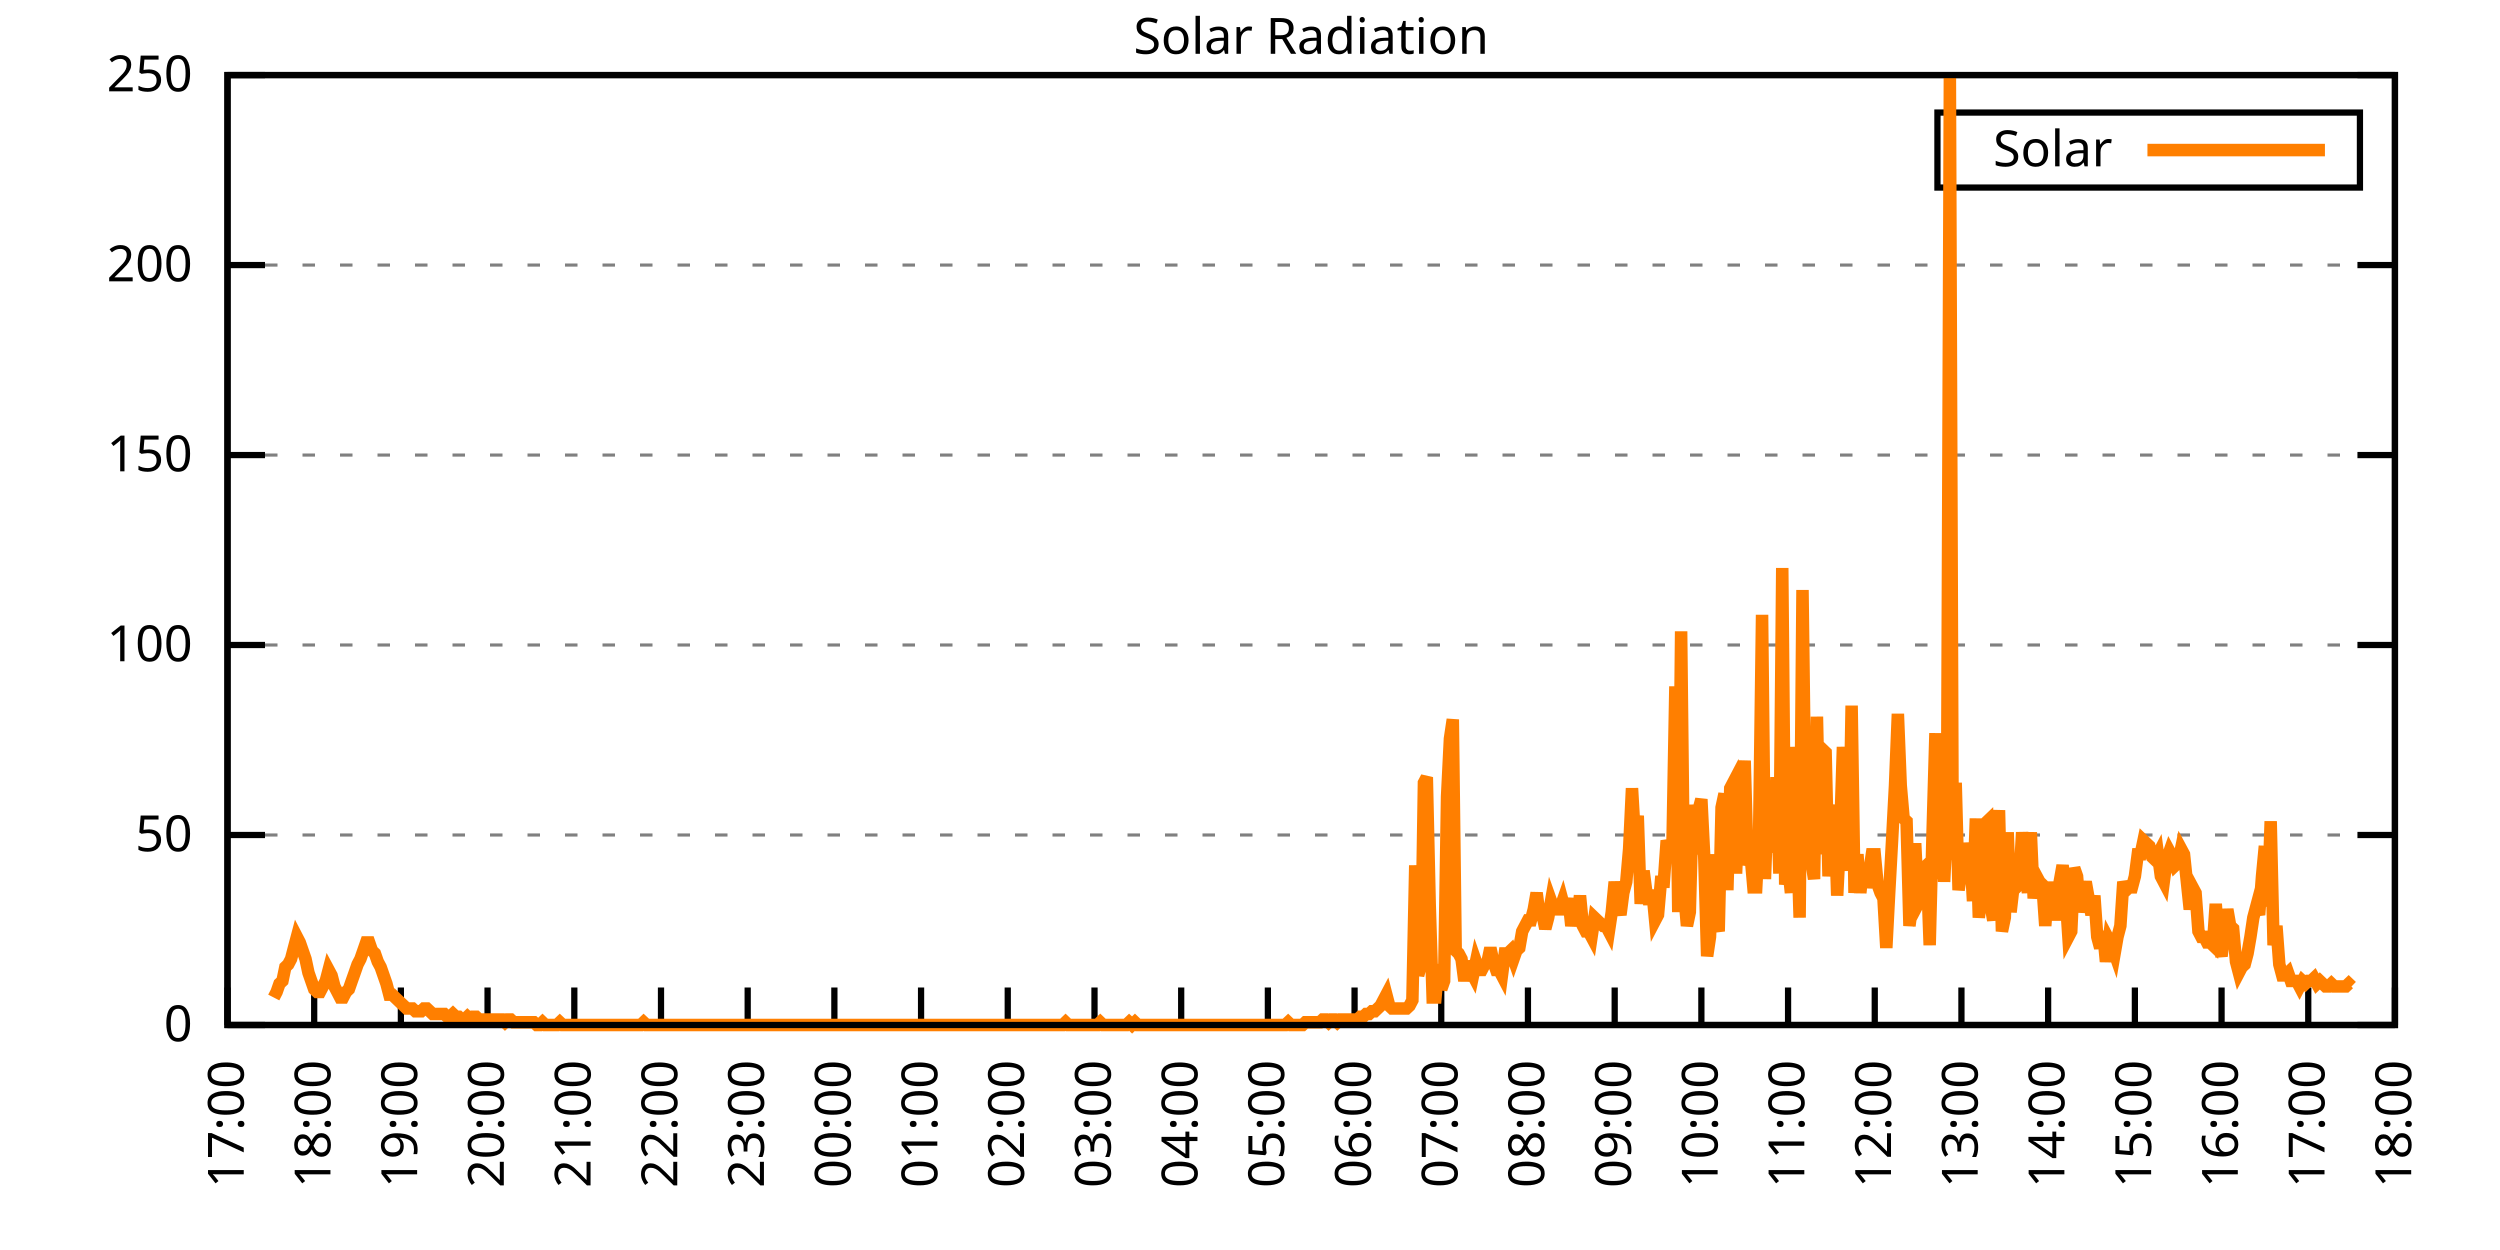
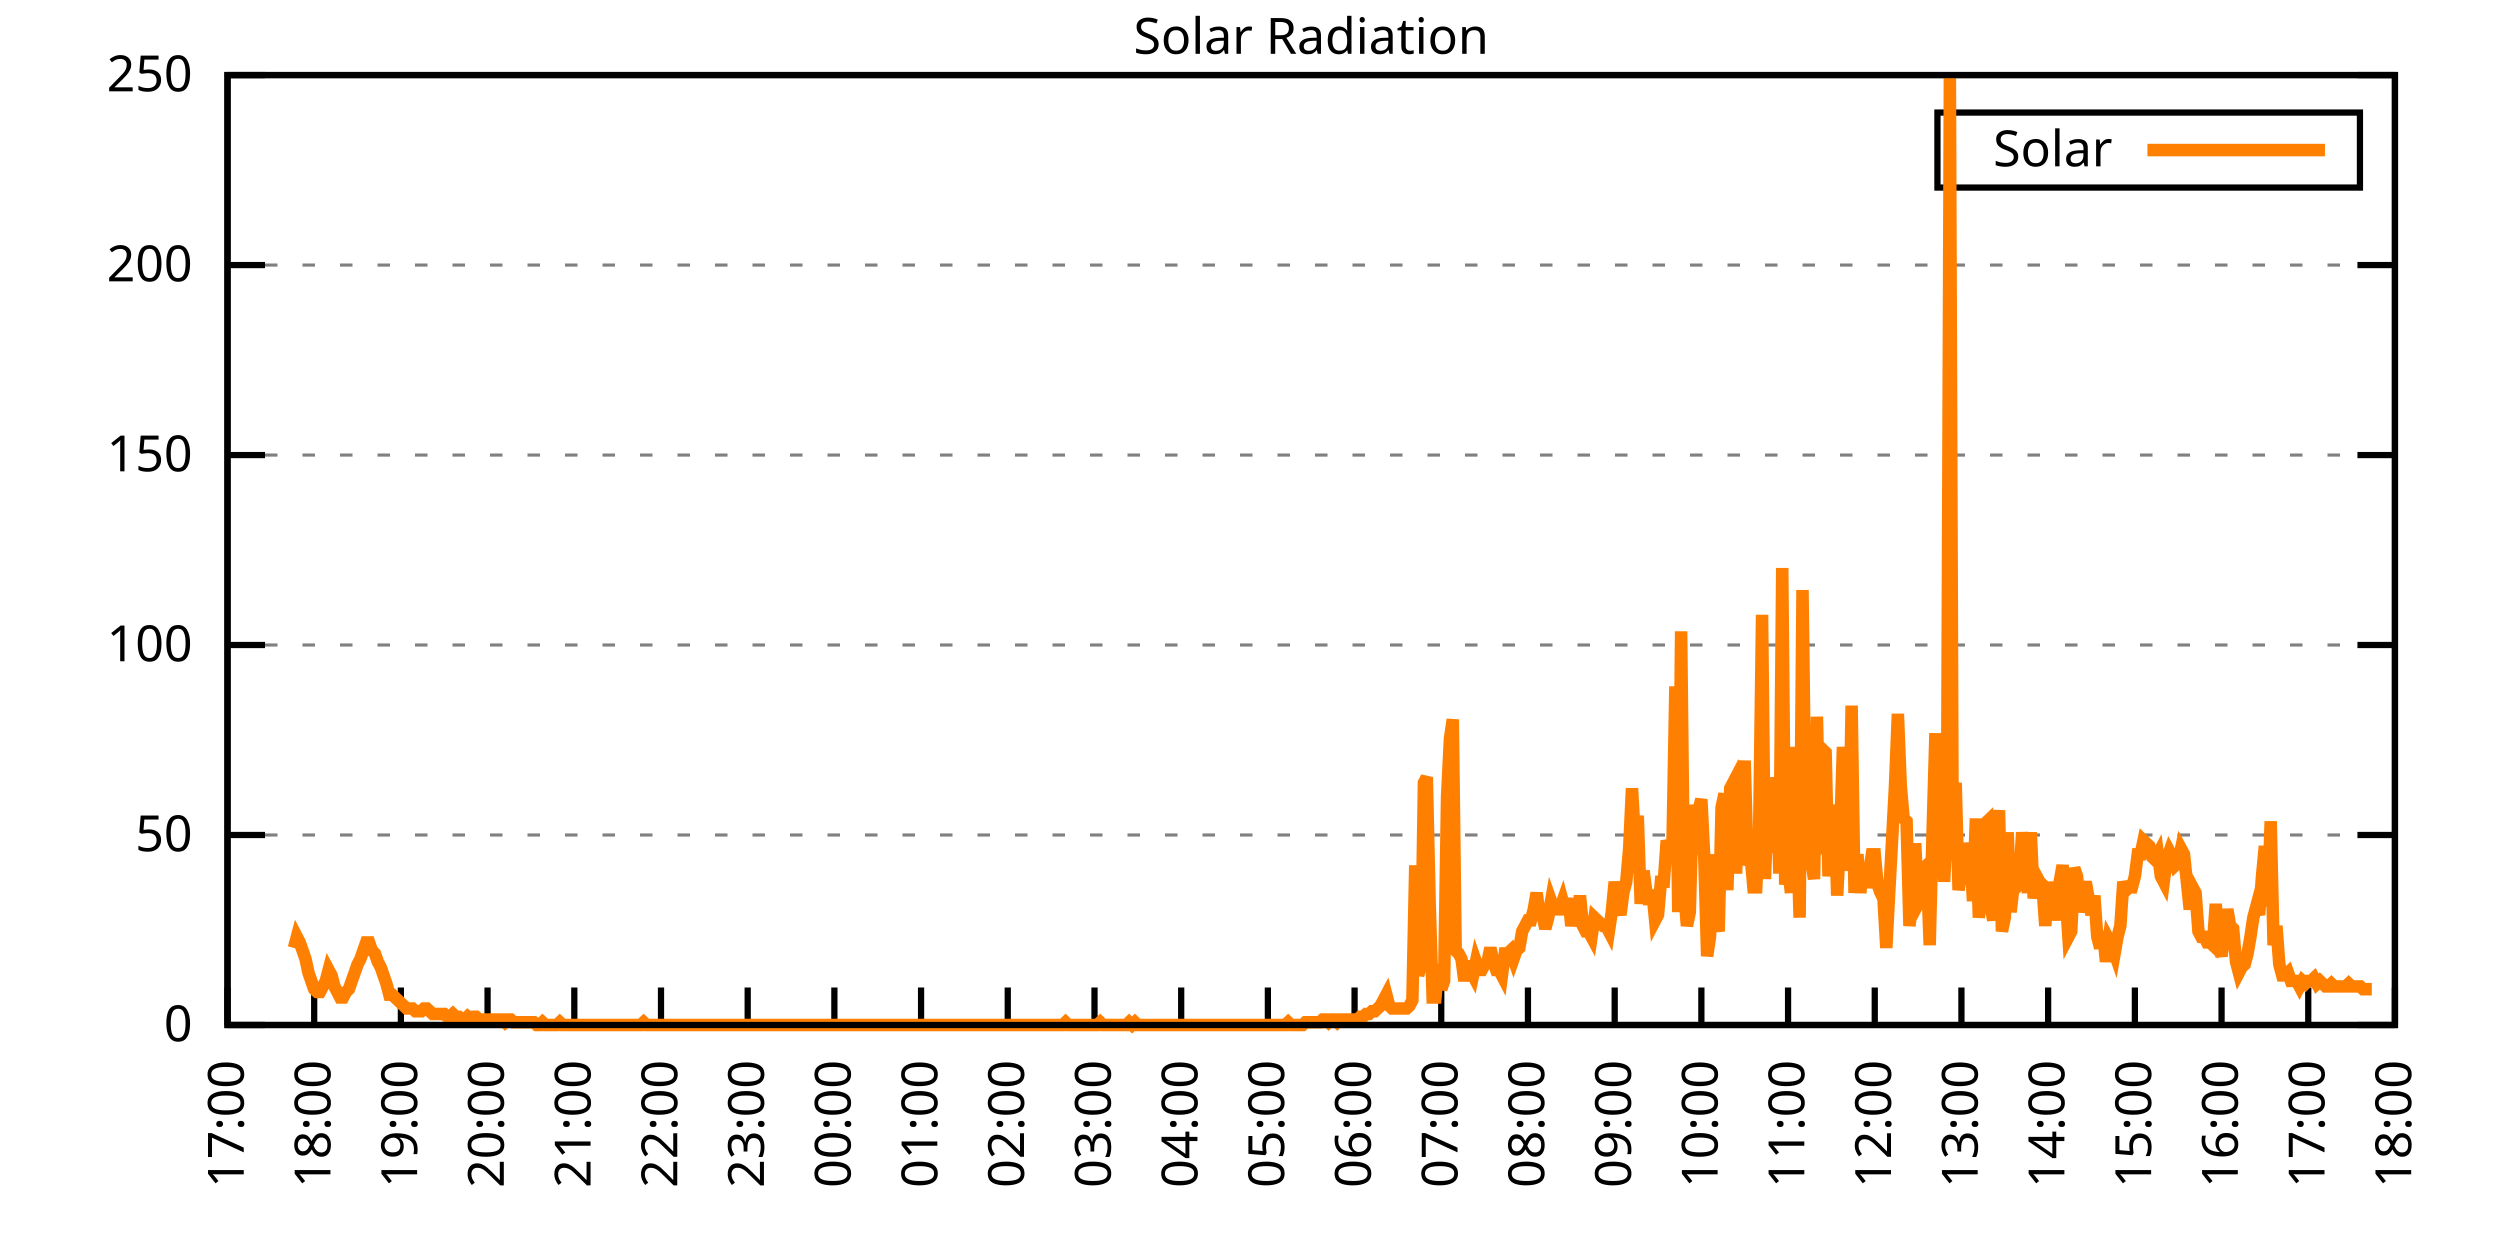
<svg xmlns="http://www.w3.org/2000/svg" xmlns:xlink="http://www.w3.org/1999/xlink" width="400" height="200" viewBox="0 0 400 200">
  <g id="gnuplot_canvas">
    <rect x="0" y="0" width="400" height="200" fill="none" />
    <defs>
      <circle id="gpDot" r="0.5" stroke-width="0.5" stroke="currentColor" />
      <path id="gpPt0" stroke-width="0.333" stroke="currentColor" d="M-1,0 h2 M0,-1 v2" />
      <path id="gpPt1" stroke-width="0.333" stroke="currentColor" d="M-1,-1 L1,1 M1,-1 L-1,1" />
      <path id="gpPt2" stroke-width="0.333" stroke="currentColor" d="M-1,0 L1,0 M0,-1 L0,1 M-1,-1 L1,1 M-1,1 L1,-1" />
      <rect id="gpPt3" stroke-width="0.333" stroke="currentColor" x="-1" y="-1" width="2" height="2" />
      <rect id="gpPt4" stroke-width="0.333" stroke="currentColor" fill="currentColor" x="-1" y="-1" width="2" height="2" />
      <circle id="gpPt5" stroke-width="0.333" stroke="currentColor" cx="0" cy="0" r="1" />
      <use xlink:href="#gpPt5" id="gpPt6" fill="currentColor" stroke="none" />
      <path id="gpPt7" stroke-width="0.333" stroke="currentColor" d="M0,-1.33 L-1.33,0.67 L1.33,0.67 z" />
      <use xlink:href="#gpPt7" id="gpPt8" fill="currentColor" stroke="none" />
      <use xlink:href="#gpPt7" id="gpPt9" stroke="currentColor" transform="rotate(180)" />
      <use xlink:href="#gpPt9" id="gpPt10" fill="currentColor" stroke="none" />
      <use xlink:href="#gpPt3" id="gpPt11" stroke="currentColor" transform="rotate(45)" />
      <use xlink:href="#gpPt11" id="gpPt12" fill="currentColor" stroke="none" />
      <path id="gpPt13" stroke-width="0.333" stroke="currentColor" d="M0,1.330 L1.265,0.411 L0.782,-1.067 L-0.782,-1.076 L-1.265,0.411 z" />
      <use xlink:href="#gpPt13" id="gpPt14" fill="currentColor" stroke="none" />
      <filter id="textbox" filterUnits="objectBoundingBox" x="0" y="0" height="1" width="1">
        <feFlood flood-color="white" flood-opacity="1" result="bgnd" />
        <feComposite in="SourceGraphic" in2="bgnd" operator="atop" />
      </filter>
      <filter id="greybox" filterUnits="objectBoundingBox" x="0" y="0" height="1" width="1">
        <feFlood flood-color="lightgrey" flood-opacity="1" result="grey" />
        <feComposite in="SourceGraphic" in2="grey" operator="atop" />
      </filter>
    </defs>
    <g fill="none" color="white" stroke="currentColor" stroke-width="1.00" stroke-linecap="butt" stroke-linejoin="miter">
</g>
    <g fill="none" color="black" stroke="currentColor" stroke-width="1.00" stroke-linecap="butt" stroke-linejoin="miter">
      <g stroke="none" shape-rendering="crispEdges">
        <polygon fill="rgb(255, 255, 255)" points="36.40,164.00 383.18,164.00 383.18,12.02 36.40,12.02 " />
      </g>
    </g>
    <g fill="none" color="black" stroke="currentColor" stroke-width="1.00" stroke-linecap="butt" stroke-linejoin="miter">
</g>
    <g fill="none" color="black" stroke="black" stroke-width="0.50" stroke-linecap="butt" stroke-linejoin="miter">
</g>
    <g fill="none" color="gray" stroke="currentColor" stroke-width="0.50" stroke-linecap="butt" stroke-linejoin="miter">
      <path stroke="gray" stroke-dasharray="2,4" class="gridline" d="M36.40,164.00 L383.19,164.00  " />
    </g>
    <g fill="none" color="gray" stroke="gray" stroke-width="1.00" stroke-linecap="butt" stroke-linejoin="miter">
</g>
    <g fill="none" color="black" stroke="currentColor" stroke-width="1.00" stroke-linecap="butt" stroke-linejoin="miter">
      <path stroke="black" d="M36.40,164.00 L42.40,164.00 M383.19,164.00 L377.19,164.00  " />
      <g transform="translate(30.80,166.60)" stroke="none" fill="black" font-family="Sans" font-size="8.00" text-anchor="end">
        <text>
          <tspan font-family="Sans"> 0</tspan>
        </text>
      </g>
    </g>
    <g fill="none" color="black" stroke="currentColor" stroke-width="1.00" stroke-linecap="butt" stroke-linejoin="miter">
</g>
    <g fill="none" color="black" stroke="black" stroke-width="0.50" stroke-linecap="butt" stroke-linejoin="miter">
</g>
    <g fill="none" color="gray" stroke="currentColor" stroke-width="0.50" stroke-linecap="butt" stroke-linejoin="miter">
      <path stroke="gray" stroke-dasharray="2,4" class="gridline" d="M36.40,133.60 L383.19,133.60  " />
    </g>
    <g fill="none" color="gray" stroke="gray" stroke-width="1.00" stroke-linecap="butt" stroke-linejoin="miter">
</g>
    <g fill="none" color="black" stroke="currentColor" stroke-width="1.00" stroke-linecap="butt" stroke-linejoin="miter">
      <path stroke="black" d="M36.40,133.60 L42.40,133.60 M383.19,133.60 L377.19,133.60  " />
      <g transform="translate(30.80,136.20)" stroke="none" fill="black" font-family="Sans" font-size="8.00" text-anchor="end">
        <text>
          <tspan font-family="Sans"> 50</tspan>
        </text>
      </g>
    </g>
    <g fill="none" color="black" stroke="currentColor" stroke-width="1.00" stroke-linecap="butt" stroke-linejoin="miter">
</g>
    <g fill="none" color="black" stroke="black" stroke-width="0.50" stroke-linecap="butt" stroke-linejoin="miter">
</g>
    <g fill="none" color="gray" stroke="currentColor" stroke-width="0.50" stroke-linecap="butt" stroke-linejoin="miter">
      <path stroke="gray" stroke-dasharray="2,4" class="gridline" d="M36.40,103.20 L383.19,103.20  " />
    </g>
    <g fill="none" color="gray" stroke="gray" stroke-width="1.00" stroke-linecap="butt" stroke-linejoin="miter">
</g>
    <g fill="none" color="black" stroke="currentColor" stroke-width="1.00" stroke-linecap="butt" stroke-linejoin="miter">
      <path stroke="black" d="M36.40,103.20 L42.40,103.20 M383.19,103.20 L377.19,103.20  " />
      <g transform="translate(30.80,105.80)" stroke="none" fill="black" font-family="Sans" font-size="8.00" text-anchor="end">
        <text>
          <tspan font-family="Sans"> 100</tspan>
        </text>
      </g>
    </g>
    <g fill="none" color="black" stroke="currentColor" stroke-width="1.00" stroke-linecap="butt" stroke-linejoin="miter">
</g>
    <g fill="none" color="black" stroke="black" stroke-width="0.50" stroke-linecap="butt" stroke-linejoin="miter">
</g>
    <g fill="none" color="gray" stroke="currentColor" stroke-width="0.50" stroke-linecap="butt" stroke-linejoin="miter">
      <path stroke="gray" stroke-dasharray="2,4" class="gridline" d="M36.40,72.81 L383.19,72.81  " />
    </g>
    <g fill="none" color="gray" stroke="gray" stroke-width="1.00" stroke-linecap="butt" stroke-linejoin="miter">
</g>
    <g fill="none" color="black" stroke="currentColor" stroke-width="1.00" stroke-linecap="butt" stroke-linejoin="miter">
      <path stroke="black" d="M36.40,72.81 L42.40,72.81 M383.19,72.81 L377.19,72.81  " />
      <g transform="translate(30.80,75.41)" stroke="none" fill="black" font-family="Sans" font-size="8.00" text-anchor="end">
        <text>
          <tspan font-family="Sans"> 150</tspan>
        </text>
      </g>
    </g>
    <g fill="none" color="black" stroke="currentColor" stroke-width="1.00" stroke-linecap="butt" stroke-linejoin="miter">
</g>
    <g fill="none" color="black" stroke="black" stroke-width="0.50" stroke-linecap="butt" stroke-linejoin="miter">
</g>
    <g fill="none" color="gray" stroke="currentColor" stroke-width="0.50" stroke-linecap="butt" stroke-linejoin="miter">
      <path stroke="gray" stroke-dasharray="2,4" class="gridline" d="M36.40,42.41 L383.19,42.41  " />
    </g>
    <g fill="none" color="gray" stroke="gray" stroke-width="1.00" stroke-linecap="butt" stroke-linejoin="miter">
</g>
    <g fill="none" color="black" stroke="currentColor" stroke-width="1.00" stroke-linecap="butt" stroke-linejoin="miter">
      <path stroke="black" d="M36.40,42.41 L42.40,42.41 M383.19,42.41 L377.19,42.41  " />
      <g transform="translate(30.80,45.01)" stroke="none" fill="black" font-family="Sans" font-size="8.00" text-anchor="end">
        <text>
          <tspan font-family="Sans"> 200</tspan>
        </text>
      </g>
    </g>
    <g fill="none" color="black" stroke="currentColor" stroke-width="1.00" stroke-linecap="butt" stroke-linejoin="miter">
</g>
    <g fill="none" color="black" stroke="black" stroke-width="0.50" stroke-linecap="butt" stroke-linejoin="miter">
</g>
    <g fill="none" color="gray" stroke="currentColor" stroke-width="0.50" stroke-linecap="butt" stroke-linejoin="miter">
      <path stroke="gray" stroke-dasharray="2,4" class="gridline" d="M36.40,12.01 L383.19,12.01  " />
    </g>
    <g fill="none" color="gray" stroke="gray" stroke-width="1.00" stroke-linecap="butt" stroke-linejoin="miter">
</g>
    <g fill="none" color="black" stroke="currentColor" stroke-width="1.00" stroke-linecap="butt" stroke-linejoin="miter">
      <path stroke="black" d="M36.40,12.01 L42.40,12.01 M383.19,12.01 L377.19,12.01  " />
      <g transform="translate(30.80,14.61)" stroke="none" fill="black" font-family="Sans" font-size="8.00" text-anchor="end">
        <text>
          <tspan font-family="Sans"> 250</tspan>
        </text>
      </g>
    </g>
    <g fill="none" color="black" stroke="currentColor" stroke-width="1.00" stroke-linecap="butt" stroke-linejoin="miter">
      <path stroke="black" d="M36.40,164.00 L36.40,158.00  " />
      <g transform="translate(39.00,169.60) rotate(270.00)" stroke="none" fill="black" font-family="Sans" font-size="8.00" text-anchor="end">
        <text>
          <tspan font-family="Sans">17:00</tspan>
        </text>
      </g>
    </g>
    <g fill="none" color="black" stroke="currentColor" stroke-width="1.00" stroke-linecap="butt" stroke-linejoin="miter">
      <path stroke="black" d="M50.27,164.00 L50.27,158.00  " />
      <g transform="translate(52.87,169.60) rotate(270.00)" stroke="none" fill="black" font-family="Sans" font-size="8.00" text-anchor="end">
        <text>
          <tspan font-family="Sans">18:00</tspan>
        </text>
      </g>
    </g>
    <g fill="none" color="black" stroke="currentColor" stroke-width="1.00" stroke-linecap="butt" stroke-linejoin="miter">
      <path stroke="black" d="M64.14,164.00 L64.14,158.00  " />
      <g transform="translate(66.74,169.60) rotate(270.00)" stroke="none" fill="black" font-family="Sans" font-size="8.00" text-anchor="end">
        <text>
          <tspan font-family="Sans">19:00</tspan>
        </text>
      </g>
    </g>
    <g fill="none" color="black" stroke="currentColor" stroke-width="1.00" stroke-linecap="butt" stroke-linejoin="miter">
      <path stroke="black" d="M78.01,164.00 L78.01,158.00  " />
      <g transform="translate(80.61,169.60) rotate(270.00)" stroke="none" fill="black" font-family="Sans" font-size="8.00" text-anchor="end">
        <text>
          <tspan font-family="Sans">20:00</tspan>
        </text>
      </g>
    </g>
    <g fill="none" color="black" stroke="currentColor" stroke-width="1.00" stroke-linecap="butt" stroke-linejoin="miter">
      <path stroke="black" d="M91.89,164.00 L91.89,158.00  " />
      <g transform="translate(94.49,169.60) rotate(270.00)" stroke="none" fill="black" font-family="Sans" font-size="8.00" text-anchor="end">
        <text>
          <tspan font-family="Sans">21:00</tspan>
        </text>
      </g>
    </g>
    <g fill="none" color="black" stroke="currentColor" stroke-width="1.00" stroke-linecap="butt" stroke-linejoin="miter">
      <path stroke="black" d="M105.76,164.00 L105.76,158.00  " />
      <g transform="translate(108.36,169.60) rotate(270.00)" stroke="none" fill="black" font-family="Sans" font-size="8.00" text-anchor="end">
        <text>
          <tspan font-family="Sans">22:00</tspan>
        </text>
      </g>
    </g>
    <g fill="none" color="black" stroke="currentColor" stroke-width="1.00" stroke-linecap="butt" stroke-linejoin="miter">
      <path stroke="black" d="M119.63,164.00 L119.63,158.00  " />
      <g transform="translate(122.23,169.60) rotate(270.00)" stroke="none" fill="black" font-family="Sans" font-size="8.00" text-anchor="end">
        <text>
          <tspan font-family="Sans">23:00</tspan>
        </text>
      </g>
    </g>
    <g fill="none" color="black" stroke="currentColor" stroke-width="1.00" stroke-linecap="butt" stroke-linejoin="miter">
      <path stroke="black" d="M133.50,164.00 L133.50,158.00  " />
      <g transform="translate(136.10,169.60) rotate(270.00)" stroke="none" fill="black" font-family="Sans" font-size="8.00" text-anchor="end">
        <text>
          <tspan font-family="Sans">00:00</tspan>
        </text>
      </g>
    </g>
    <g fill="none" color="black" stroke="currentColor" stroke-width="1.00" stroke-linecap="butt" stroke-linejoin="miter">
      <path stroke="black" d="M147.37,164.00 L147.37,158.00  " />
      <g transform="translate(149.97,169.60) rotate(270.00)" stroke="none" fill="black" font-family="Sans" font-size="8.00" text-anchor="end">
        <text>
          <tspan font-family="Sans">01:00</tspan>
        </text>
      </g>
    </g>
    <g fill="none" color="black" stroke="currentColor" stroke-width="1.00" stroke-linecap="butt" stroke-linejoin="miter">
      <path stroke="black" d="M161.24,164.00 L161.24,158.00  " />
      <g transform="translate(163.84,169.60) rotate(270.00)" stroke="none" fill="black" font-family="Sans" font-size="8.00" text-anchor="end">
        <text>
          <tspan font-family="Sans">02:00</tspan>
        </text>
      </g>
    </g>
    <g fill="none" color="black" stroke="currentColor" stroke-width="1.00" stroke-linecap="butt" stroke-linejoin="miter">
      <path stroke="black" d="M175.12,164.00 L175.12,158.00  " />
      <g transform="translate(177.72,169.60) rotate(270.00)" stroke="none" fill="black" font-family="Sans" font-size="8.00" text-anchor="end">
        <text>
          <tspan font-family="Sans">03:00</tspan>
        </text>
      </g>
    </g>
    <g fill="none" color="black" stroke="currentColor" stroke-width="1.00" stroke-linecap="butt" stroke-linejoin="miter">
      <path stroke="black" d="M188.99,164.00 L188.99,158.00  " />
      <g transform="translate(191.59,169.60) rotate(270.00)" stroke="none" fill="black" font-family="Sans" font-size="8.00" text-anchor="end">
        <text>
          <tspan font-family="Sans">04:00</tspan>
        </text>
      </g>
    </g>
    <g fill="none" color="black" stroke="currentColor" stroke-width="1.00" stroke-linecap="butt" stroke-linejoin="miter">
      <path stroke="black" d="M202.86,164.00 L202.86,158.00  " />
      <g transform="translate(205.46,169.60) rotate(270.00)" stroke="none" fill="black" font-family="Sans" font-size="8.00" text-anchor="end">
        <text>
          <tspan font-family="Sans">05:00</tspan>
        </text>
      </g>
    </g>
    <g fill="none" color="black" stroke="currentColor" stroke-width="1.00" stroke-linecap="butt" stroke-linejoin="miter">
      <path stroke="black" d="M216.73,164.00 L216.73,158.00  " />
      <g transform="translate(219.33,169.60) rotate(270.00)" stroke="none" fill="black" font-family="Sans" font-size="8.00" text-anchor="end">
        <text>
          <tspan font-family="Sans">06:00</tspan>
        </text>
      </g>
    </g>
    <g fill="none" color="black" stroke="currentColor" stroke-width="1.00" stroke-linecap="butt" stroke-linejoin="miter">
      <path stroke="black" d="M230.60,164.00 L230.60,158.00  " />
      <g transform="translate(233.20,169.60) rotate(270.00)" stroke="none" fill="black" font-family="Sans" font-size="8.00" text-anchor="end">
        <text>
          <tspan font-family="Sans">07:00</tspan>
        </text>
      </g>
    </g>
    <g fill="none" color="black" stroke="currentColor" stroke-width="1.00" stroke-linecap="butt" stroke-linejoin="miter">
      <path stroke="black" d="M244.47,164.00 L244.47,158.00  " />
      <g transform="translate(247.07,169.60) rotate(270.00)" stroke="none" fill="black" font-family="Sans" font-size="8.00" text-anchor="end">
        <text>
          <tspan font-family="Sans">08:00</tspan>
        </text>
      </g>
    </g>
    <g fill="none" color="black" stroke="currentColor" stroke-width="1.00" stroke-linecap="butt" stroke-linejoin="miter">
      <path stroke="black" d="M258.35,164.00 L258.35,158.00  " />
      <g transform="translate(260.95,169.60) rotate(270.00)" stroke="none" fill="black" font-family="Sans" font-size="8.00" text-anchor="end">
        <text>
          <tspan font-family="Sans">09:00</tspan>
        </text>
      </g>
    </g>
    <g fill="none" color="black" stroke="currentColor" stroke-width="1.00" stroke-linecap="butt" stroke-linejoin="miter">
      <path stroke="black" d="M272.22,164.00 L272.22,158.00  " />
      <g transform="translate(274.82,169.60) rotate(270.00)" stroke="none" fill="black" font-family="Sans" font-size="8.00" text-anchor="end">
        <text>
          <tspan font-family="Sans">10:00</tspan>
        </text>
      </g>
    </g>
    <g fill="none" color="black" stroke="currentColor" stroke-width="1.00" stroke-linecap="butt" stroke-linejoin="miter">
      <path stroke="black" d="M286.09,164.00 L286.09,158.00  " />
      <g transform="translate(288.69,169.60) rotate(270.00)" stroke="none" fill="black" font-family="Sans" font-size="8.00" text-anchor="end">
        <text>
          <tspan font-family="Sans">11:00</tspan>
        </text>
      </g>
    </g>
    <g fill="none" color="black" stroke="currentColor" stroke-width="1.00" stroke-linecap="butt" stroke-linejoin="miter">
      <path stroke="black" d="M299.96,164.00 L299.96,158.00  " />
      <g transform="translate(302.56,169.60) rotate(270.00)" stroke="none" fill="black" font-family="Sans" font-size="8.00" text-anchor="end">
        <text>
          <tspan font-family="Sans">12:00</tspan>
        </text>
      </g>
    </g>
    <g fill="none" color="black" stroke="currentColor" stroke-width="1.00" stroke-linecap="butt" stroke-linejoin="miter">
      <path stroke="black" d="M313.83,164.00 L313.83,158.00  " />
      <g transform="translate(316.43,169.60) rotate(270.00)" stroke="none" fill="black" font-family="Sans" font-size="8.00" text-anchor="end">
        <text>
          <tspan font-family="Sans">13:00</tspan>
        </text>
      </g>
    </g>
    <g fill="none" color="black" stroke="currentColor" stroke-width="1.00" stroke-linecap="butt" stroke-linejoin="miter">
      <path stroke="black" d="M327.70,164.00 L327.70,158.00  " />
      <g transform="translate(330.30,169.60) rotate(270.00)" stroke="none" fill="black" font-family="Sans" font-size="8.00" text-anchor="end">
        <text>
          <tspan font-family="Sans">14:00</tspan>
        </text>
      </g>
    </g>
    <g fill="none" color="black" stroke="currentColor" stroke-width="1.00" stroke-linecap="butt" stroke-linejoin="miter">
      <path stroke="black" d="M341.58,164.00 L341.58,158.00  " />
      <g transform="translate(344.18,169.60) rotate(270.00)" stroke="none" fill="black" font-family="Sans" font-size="8.00" text-anchor="end">
        <text>
          <tspan font-family="Sans">15:00</tspan>
        </text>
      </g>
    </g>
    <g fill="none" color="black" stroke="currentColor" stroke-width="1.00" stroke-linecap="butt" stroke-linejoin="miter">
      <path stroke="black" d="M355.45,164.00 L355.45,158.00  " />
      <g transform="translate(358.05,169.60) rotate(270.00)" stroke="none" fill="black" font-family="Sans" font-size="8.00" text-anchor="end">
        <text>
          <tspan font-family="Sans">16:00</tspan>
        </text>
      </g>
    </g>
    <g fill="none" color="black" stroke="currentColor" stroke-width="1.00" stroke-linecap="butt" stroke-linejoin="miter">
      <path stroke="black" d="M369.32,164.00 L369.32,158.00  " />
      <g transform="translate(371.92,169.60) rotate(270.00)" stroke="none" fill="black" font-family="Sans" font-size="8.00" text-anchor="end">
        <text>
          <tspan font-family="Sans">17:00</tspan>
        </text>
      </g>
    </g>
    <g fill="none" color="black" stroke="currentColor" stroke-width="1.00" stroke-linecap="butt" stroke-linejoin="miter">
      <path stroke="black" d="M383.19,164.00 L383.19,158.00  " />
      <g transform="translate(385.79,169.60) rotate(270.00)" stroke="none" fill="black" font-family="Sans" font-size="8.00" text-anchor="end">
        <text>
          <tspan font-family="Sans">18:00</tspan>
        </text>
      </g>
    </g>
    <g fill="none" color="black" stroke="currentColor" stroke-width="1.00" stroke-linecap="butt" stroke-linejoin="miter">
</g>
    <g fill="none" color="black" stroke="currentColor" stroke-width="1.00" stroke-linecap="butt" stroke-linejoin="miter">
      <path stroke="black" d="M36.40,12.01 L36.40,164.00 L383.19,164.00 L383.19,12.01 L36.40,12.01 Z  " />
    </g>
    <g fill="none" color="black" stroke="currentColor" stroke-width="1.00" stroke-linecap="butt" stroke-linejoin="miter">
</g>
    <g fill="none" color="black" stroke="currentColor" stroke-width="1.00" stroke-linecap="butt" stroke-linejoin="miter">
      <path stroke="black" d="M309.99,30.01 L309.99,18.01 L377.59,18.01 L377.59,30.01 L309.99,30.01 Z  " />
    </g>
    <g id="Solar_Radiation_plot_1">
      <g fill="none" color="white" stroke="black" stroke-width="2.00" stroke-linecap="butt" stroke-linejoin="miter">
</g>
      <g fill="none" color="black" stroke="currentColor" stroke-width="2.00" stroke-linecap="butt" stroke-linejoin="miter">
        <g transform="translate(337.99,26.61)" stroke="none" fill="black" font-family="Sans" font-size="8.00" text-anchor="end">
          <text>
            <tspan font-family="Sans">Solar</tspan>
          </text>
        </g>
      </g>
      <g fill="none" color="black" stroke="currentColor" stroke-width="2.00" stroke-linecap="butt" stroke-linejoin="miter">
-         <path stroke="rgb(255, 127,   0)" d="M343.59,24.01 L371.99,24.01 M43.80,159.60 L44.26,158.71 L44.72,157.39 L45.19,156.95 L45.65,154.75 L46.11,154.31   L46.57,153.43 L47.03,151.67 L47.50,149.90 L47.96,150.79 L48.42,152.11 L48.88,153.43 L49.35,155.63 L49.81,156.95   L50.27,158.27 L50.73,158.71 L51.20,158.71 L51.66,157.83 L52.12,156.95 L52.58,155.19 L53.05,156.07 L53.51,157.83   L53.97,158.71 L54.43,159.60 L54.90,159.60 L55.36,158.71 L55.82,158.27 L56.28,156.95 L56.75,155.63 L57.21,154.31   L57.67,153.43 L58.13,152.11 L58.59,150.79 L59.06,150.79 L59.52,152.11 L59.98,152.55 L60.44,153.87 L60.91,154.75   L61.37,156.07 L61.83,157.39 L62.29,159.15 L62.76,159.15 L63.22,159.60 L63.68,160.04 L64.14,160.48 L64.61,160.92   L65.07,161.36 L65.53,161.36 L65.99,161.36 L66.46,161.80 L66.92,161.80 L67.38,161.80 L67.84,161.36 L68.30,161.36   L68.77,161.80 L69.23,162.24 L69.69,162.24 L70.15,162.24 L70.62,162.24 L71.08,162.24 L71.54,162.68 L72.00,162.68   L72.47,162.24 L72.93,162.68 L73.39,162.68 L73.85,163.12 L74.32,163.12 L74.78,162.68 L75.24,163.12 L75.70,162.68   L76.17,162.68 L76.63,163.12 L77.09,163.12 L77.55,163.12 L78.01,163.12 L78.48,163.12 L78.94,163.12 L79.40,163.12   L79.86,163.12 L80.33,163.12 L80.79,163.56 L81.25,163.12 L81.71,163.12 L82.18,163.56 L82.64,163.56 L83.10,163.56   L83.56,163.56 L84.03,163.56 L84.49,163.56 L84.95,163.56 L85.41,163.56 L85.88,164.00 L86.34,164.00 L86.80,163.56   L87.26,164.00 L87.72,164.00 L88.19,164.00 L88.65,164.00 L89.11,164.00 L89.57,163.56 L90.04,164.00 L90.50,164.00   L90.96,164.00 L91.42,164.00 L91.89,164.00 L92.35,164.00 L92.81,164.00 L93.27,164.00 L93.74,164.00 L94.20,164.00   L94.66,164.00 L95.12,164.00 L95.59,164.00 L96.05,164.00 L96.51,164.00 L96.97,164.00 L97.44,164.00 L97.90,164.00   L98.36,164.00 L98.82,164.00 L99.28,164.00 L99.75,164.00 L100.21,164.00 L100.67,164.00 L101.13,164.00 L101.60,164.00   L102.06,164.00 L102.52,164.00 L102.98,163.56 L103.45,164.00 L103.91,164.00 L104.37,164.00 L104.83,164.00 L105.30,164.00   L105.76,164.00 L106.22,164.00 L106.68,164.00 L107.15,164.00 L107.61,164.00 L108.07,164.00 L108.53,164.00 L108.99,164.00   L109.46,164.00 L109.92,164.00 L110.38,164.00 L110.84,164.00 L111.31,164.00 L111.77,164.00 L112.23,164.00 L112.69,164.00   L113.16,164.00 L113.62,164.00 L114.08,164.00 L114.54,164.00 L115.01,164.00 L115.47,164.00 L115.93,164.00 L116.39,164.00   L116.86,164.00 L117.32,164.00 L117.78,164.00 L118.24,164.00 L118.70,164.00 L119.17,164.00 L119.63,164.00 L120.09,164.00   L120.55,164.00 L121.02,164.00 L121.48,164.00 L121.94,164.00 L122.40,164.00 L122.87,164.00 L123.33,164.00 L123.79,164.00   L124.25,164.00 L124.72,164.00 L125.18,164.00 L125.64,164.00 L126.10,164.00 L126.57,164.00 L127.03,164.00 L127.49,164.00   L127.95,164.00 L128.41,164.00 L128.88,164.00 L129.34,164.00 L129.80,164.00 L130.26,164.00 L130.73,164.00 L131.19,164.00   L131.65,164.00 L132.11,164.00 L132.58,164.00 L133.04,164.00 L133.50,164.00 L133.96,164.00 L134.43,164.00 L134.89,164.00   L135.35,164.00 L135.81,164.00 L136.28,164.00 L136.74,164.00 L137.20,164.00 L137.66,164.00 L138.13,164.00 L138.59,164.00   L139.05,164.00 L139.51,164.00 L139.97,164.00 L140.44,164.00 L140.90,164.00 L141.36,164.00 L141.82,164.00 L142.29,164.00   L142.75,164.00 L143.21,164.00 L143.67,164.00 L144.14,164.00 L144.60,164.00 L145.06,164.00 L145.52,164.00 L145.99,164.00   L146.45,164.00 L146.91,164.00 L147.37,164.00 L147.84,164.00 L148.30,164.00 L148.76,164.00 L149.22,164.00 L149.68,164.00   L150.15,164.00 L150.61,164.00 L151.07,164.00 L151.53,164.00 L152.00,164.00 L152.46,164.00 L152.92,164.00 L153.38,164.00   L153.85,164.00 L154.31,164.00 L154.77,164.00 L155.23,164.00 L155.70,164.00 L156.16,164.00 L156.62,164.00 L157.08,164.00   L157.55,164.00 L158.01,164.00 L158.47,164.00 L158.93,164.00 L159.39,164.00 L159.86,164.00 L160.32,164.00 L160.78,164.00   L161.24,164.00 L161.71,164.00 L162.17,164.00 L162.63,164.00 L163.09,164.00 L163.56,164.00 L164.02,164.00 L164.48,164.00   L164.94,164.00 L165.41,164.00 L165.87,164.00 L166.33,164.00 L166.79,164.00 L167.26,164.00 L167.72,164.00 L168.18,164.00   L168.64,164.00 L169.10,164.00 L169.57,164.00 L170.03,164.00 L170.49,163.56 L170.95,164.00 L171.42,164.00 L171.88,164.00   L172.34,164.00 L172.80,164.00 L173.27,164.00 L173.73,164.00 L174.19,164.00 L174.65,164.00 L175.12,164.00 L175.58,164.00   L176.04,163.56 L176.50,164.00 L176.97,164.00 L177.43,164.00 L177.89,164.00 L178.35,164.00 L178.82,164.00 L179.28,164.00   L179.74,164.00 L180.20,164.00 L180.66,163.56 L181.13,164.00 L181.59,163.56 L182.05,164.00 L182.51,164.00 L182.98,164.00   L183.44,164.00 L183.90,164.00 L184.36,164.00 L184.83,164.00 L185.29,164.00 L185.75,164.00 L186.21,164.00 L186.68,164.00   L187.14,164.00 L187.60,164.00 L188.06,164.00 L188.53,164.00 L188.99,164.00 L189.45,164.00 L189.91,164.00 L190.37,164.00   L190.84,164.00 L191.30,164.00 L191.76,164.00 L192.22,164.00 L192.69,164.00 L193.15,164.00 L193.61,164.00 L194.07,164.00   L194.54,164.00 L195.00,164.00 L195.46,164.00 L195.92,164.00 L196.39,164.00 L196.85,164.00 L197.31,164.00 L197.77,164.00   L198.24,164.00 L198.70,164.00 L199.16,164.00 L199.62,164.00 L200.08,164.00 L200.55,164.00 L201.01,164.00 L201.47,164.00   L201.93,164.00 L202.40,164.00 L202.86,164.00 L203.32,164.00 L203.78,164.00 L204.25,164.00 L204.71,164.00 L205.17,164.00   L205.63,164.00 L206.10,163.56 L206.56,164.00 L207.02,164.00 L207.48,164.00 L207.95,164.00 L208.41,164.00 L208.87,163.56   L209.33,163.56 L209.80,163.56 L210.26,163.56 L210.72,163.56 L211.18,163.56 L211.64,163.12 L212.11,163.12 L212.57,163.56   L213.03,163.12 L213.49,163.12 L213.96,163.56 L214.42,163.12 L214.88,163.12 L215.34,163.12 L215.81,163.12 L216.27,163.12   L216.73,163.12 L217.19,163.12 L217.66,162.68 L218.12,162.68 L218.58,162.24 L219.04,162.24 L219.51,161.80 L219.97,161.80   L220.43,161.36 L220.89,160.92 L221.35,160.04 L221.82,159.15 L222.28,160.92 L222.74,161.36 L223.20,161.36 L223.67,161.36   L224.13,161.36 L224.59,161.36 L225.05,161.36 L225.52,160.92 L225.98,160.04 L226.44,138.45 L226.90,156.07 L227.37,154.31   L227.83,125.24 L228.29,124.36 L228.75,144.62 L229.22,159.60 L229.68,159.60 L230.14,154.31 L230.60,158.27 L231.06,156.95   L231.53,127.44 L231.99,118.19 L232.45,115.11 L232.91,152.11 L233.38,152.55 L233.84,153.43 L234.30,156.95 L234.76,153.87   L235.23,155.19 L235.69,156.07 L236.15,153.87 L236.61,155.19 L237.08,155.19 L237.54,154.31 L238.00,153.87 L238.46,151.67   L238.93,153.87 L239.39,155.19 L239.85,155.19 L240.31,156.07 L240.77,152.55 L241.24,152.55 L241.70,152.11 L242.16,153.43   L242.62,152.11 L243.09,151.67 L243.55,149.02 L244.01,148.14 L244.47,147.26 L244.94,147.26 L245.40,145.50 L245.86,142.86   L246.32,146.38 L246.79,146.38 L247.25,148.58 L247.71,146.82 L248.17,144.18 L248.64,145.50 L249.10,145.50 L249.56,145.50   L250.02,144.18 L250.49,145.94 L250.95,143.74 L251.41,148.14 L251.87,145.50 L252.33,147.26 L252.80,143.30 L253.26,148.14   L253.72,149.02 L254.18,149.02 L254.65,149.90 L255.11,146.82 L255.57,147.26 L256.03,147.70 L256.50,148.14 L256.96,148.14   L257.42,149.02 L257.88,145.94 L258.35,141.09 L258.81,144.62 L259.27,146.38 L259.73,142.86 L260.20,141.09 L260.66,135.81   L261.12,126.12 L261.58,134.05 L262.04,130.52 L262.51,144.62 L262.97,139.33 L263.43,142.86 L263.89,144.62 L264.36,142.42   L264.82,147.26 L265.28,146.38 L265.74,141.09 L266.21,141.09 L266.67,134.49 L267.13,135.81 L267.59,135.37 L268.06,109.82   L268.52,145.94 L268.98,101.01 L269.44,142.42 L269.91,148.14 L270.37,145.94 L270.83,128.76 L271.29,136.69 L271.75,129.64   L272.22,127.88 L272.68,137.13 L273.14,152.99 L273.60,149.90 L274.07,136.69 L274.53,147.26 L274.99,149.02 L275.45,129.20   L275.92,127.00 L276.38,142.42 L276.84,126.12 L277.30,125.24 L277.77,139.77 L278.23,129.20 L278.69,127.88 L279.15,121.71   L279.62,138.45 L280.08,136.69 L280.54,141.98 L281.00,141.98 L281.46,133.17 L281.93,98.37 L282.39,140.65 L282.85,127.88   L283.31,134.93 L283.78,136.25 L284.24,124.36 L284.70,139.77 L285.16,90.88 L285.63,141.54 L286.09,138.45 L286.55,142.86   L287.01,119.51 L287.48,131.84 L287.94,146.82 L288.40,94.40 L288.86,130.08 L289.33,129.20 L289.79,137.57 L290.25,140.65   L290.71,114.67 L291.18,136.69 L291.64,119.95 L292.10,120.39 L292.56,140.21 L293.02,134.05 L293.49,128.76 L293.95,143.30   L294.41,134.05 L294.87,119.51 L295.34,128.76 L295.80,139.33 L296.26,112.90 L296.72,142.86 L297.19,136.69 L297.65,142.86   L298.11,138.45 L298.57,141.98 L299.04,139.77 L299.50,136.69 L299.96,136.69 L300.42,141.54 L300.89,142.86 L301.35,143.74   L301.81,151.67 L302.27,142.86 L302.73,134.49 L303.20,125.68 L303.66,114.22 L304.12,125.68 L304.58,130.96 L305.05,131.40   L305.51,148.14 L305.97,144.62 L306.43,134.93 L306.90,144.62 L307.36,143.74 L307.82,138.89 L308.28,138.45 L308.75,151.23   L309.21,133.17 L309.67,117.31 L310.13,140.65 L310.60,127.00 L311.06,141.09 L311.52,131.40 L311.98,12.47 L312.44,137.57   L312.91,125.24 L313.37,142.42 L313.83,139.33 L314.29,134.93 L314.76,137.57 L315.22,135.81 L315.68,144.18 L316.14,130.96   L316.61,146.82 L317.07,142.86 L317.53,131.84 L317.99,131.40 L318.46,144.62 L318.92,147.26 L319.38,135.81 L319.84,129.64   L320.31,149.02 L320.77,146.82 L321.23,133.17 L321.69,145.94 L322.15,141.98 L322.62,141.98 L323.08,141.54 L323.54,133.17   L324.00,138.01 L324.47,142.86 L324.93,133.17 L325.39,143.74 L325.85,140.21 L326.32,141.09 L326.78,141.54 L327.24,148.14   L327.70,141.98 L328.17,146.82 L328.63,141.09 L329.09,147.26 L329.55,141.09 L330.02,138.45 L330.48,142.86 L330.94,149.90   L331.40,149.02 L331.87,138.89 L332.33,140.21 L332.79,145.94 L333.25,143.30 L333.71,141.09 L334.18,143.74 L334.64,146.38   L335.10,143.30 L335.56,149.90 L336.03,151.67 L336.49,149.02 L336.95,153.87 L337.41,150.34 L337.88,151.23 L338.34,152.55   L338.80,149.90 L339.26,148.14 L339.73,141.09 L340.19,142.42 L340.65,141.98 L341.11,141.98 L341.58,140.21 L342.04,136.69   L342.50,136.69 L342.96,134.49 L343.42,134.93 L343.89,135.37 L344.35,137.13 L344.81,137.57 L345.27,136.69 L345.74,140.21   L346.20,141.09 L346.66,137.57 L347.12,136.25 L347.59,137.13 L348.05,138.45 L348.51,138.01 L348.97,135.81 L349.44,136.69   L349.90,141.09 L350.36,145.50 L350.82,141.98 L351.29,142.86 L351.75,149.02 L352.21,149.90 L352.67,149.90 L353.13,150.79   L353.60,150.79 L354.06,151.23 L354.52,144.62 L354.98,151.23 L355.45,152.99 L355.91,149.02 L356.37,145.50 L356.83,148.14   L357.30,148.58 L357.76,153.87 L358.22,155.63 L358.68,154.75 L359.15,154.31 L359.61,152.55 L360.07,149.90 L360.53,146.82   L361.00,145.06 L361.46,146.38 L361.92,140.21 L362.38,135.37 L362.84,145.06 L363.31,131.40 L363.77,151.23 L364.23,148.14   L364.69,154.31 L365.16,156.07 L365.62,156.07 L366.08,155.63 L366.54,156.95 L367.01,156.95 L367.47,156.95 L367.93,157.83   L368.39,156.95 L368.86,157.39 L369.32,156.95 L369.78,156.95 L370.24,156.51 L370.71,157.39 L371.17,156.95 L371.63,157.39   L372.09,157.83 L372.56,157.83 L373.02,157.39 L373.48,157.83 L373.94,157.83 L374.40,157.83 L374.87,157.83 L375.33,157.83   L375.79,157.39 L376.25,157.83  " />
+         <path stroke="rgb(255, 127,   0)" d="M343.59,24.01 L371.99,24.01 M47.03,151.67 L47.50,149.90 L47.96,150.79 L48.42,152.11 L48.88,153.43 L49.35,155.63   L49.81,156.95 L50.27,158.27 L50.73,158.71 L51.20,158.71 L51.66,157.83 L52.12,156.95 L52.58,155.19 L53.05,156.07   L53.51,157.83 L53.97,158.71 L54.43,159.60 L54.90,159.60 L55.36,158.71 L55.82,158.27 L56.28,156.95 L56.75,155.63   L57.21,154.31 L57.67,153.43 L58.13,152.11 L58.59,150.79 L59.06,150.79 L59.52,152.11 L59.98,152.55 L60.44,153.87   L60.91,154.75 L61.37,156.07 L61.83,157.39 L62.29,159.15 L62.76,159.15 L63.22,159.60 L63.68,160.04 L64.14,160.48   L64.61,160.92 L65.07,161.36 L65.53,161.36 L65.99,161.36 L66.46,161.80 L66.92,161.80 L67.38,161.80 L67.84,161.36   L68.30,161.36 L68.77,161.80 L69.23,162.24 L69.69,162.24 L70.15,162.24 L70.62,162.24 L71.08,162.24 L71.54,162.68   L72.00,162.68 L72.47,162.24 L72.93,162.68 L73.39,162.68 L73.85,163.12 L74.32,163.12 L74.78,162.68 L75.24,163.12   L75.70,162.68 L76.17,162.68 L76.63,163.12 L77.09,163.12 L77.55,163.12 L78.01,163.12 L78.48,163.12 L78.94,163.12   L79.40,163.12 L79.86,163.12 L80.33,163.12 L80.79,163.56 L81.25,163.12 L81.71,163.12 L82.18,163.56 L82.64,163.56   L83.10,163.56 L83.56,163.56 L84.03,163.56 L84.49,163.56 L84.95,163.56 L85.41,163.56 L85.88,164.00 L86.34,164.00   L86.80,163.56 L87.26,164.00 L87.72,164.00 L88.19,164.00 L88.65,164.00 L89.11,164.00 L89.57,163.56 L90.04,164.00   L90.50,164.00 L90.96,164.00 L91.42,164.00 L91.89,164.00 L92.35,164.00 L92.81,164.00 L93.27,164.00 L93.74,164.00   L94.20,164.00 L94.66,164.00 L95.12,164.00 L95.59,164.00 L96.05,164.00 L96.51,164.00 L96.97,164.00 L97.44,164.00   L97.90,164.00 L98.36,164.00 L98.82,164.00 L99.28,164.00 L99.75,164.00 L100.21,164.00 L100.67,164.00 L101.13,164.00   L101.60,164.00 L102.06,164.00 L102.52,164.00 L102.98,163.56 L103.45,164.00 L103.91,164.00 L104.37,164.00 L104.83,164.00   L105.30,164.00 L105.76,164.00 L106.22,164.00 L106.68,164.00 L107.15,164.00 L107.61,164.00 L108.07,164.00 L108.53,164.00   L108.99,164.00 L109.46,164.00 L109.92,164.00 L110.38,164.00 L110.84,164.00 L111.31,164.00 L111.77,164.00 L112.23,164.00   L112.69,164.00 L113.16,164.00 L113.62,164.00 L114.08,164.00 L114.54,164.00 L115.01,164.00 L115.47,164.00 L115.93,164.00   L116.39,164.00 L116.86,164.00 L117.32,164.00 L117.78,164.00 L118.24,164.00 L118.70,164.00 L119.17,164.00 L119.63,164.00   L120.09,164.00 L120.55,164.00 L121.02,164.00 L121.48,164.00 L121.94,164.00 L122.40,164.00 L122.87,164.00 L123.33,164.00   L123.79,164.00 L124.25,164.00 L124.72,164.00 L125.18,164.00 L125.64,164.00 L126.10,164.00 L126.57,164.00 L127.03,164.00   L127.49,164.00 L127.95,164.00 L128.41,164.00 L128.88,164.00 L129.34,164.00 L129.80,164.00 L130.26,164.00 L130.73,164.00   L131.19,164.00 L131.65,164.00 L132.11,164.00 L132.58,164.00 L133.04,164.00 L133.50,164.00 L133.96,164.00 L134.43,164.00   L134.89,164.00 L135.35,164.00 L135.81,164.00 L136.28,164.00 L136.74,164.00 L137.20,164.00 L137.66,164.00 L138.13,164.00   L138.59,164.00 L139.05,164.00 L139.51,164.00 L139.97,164.00 L140.44,164.00 L140.90,164.00 L141.36,164.00 L141.82,164.00   L142.29,164.00 L142.75,164.00 L143.21,164.00 L143.67,164.00 L144.14,164.00 L144.60,164.00 L145.06,164.00 L145.52,164.00   L145.99,164.00 L146.45,164.00 L146.91,164.00 L147.37,164.00 L147.84,164.00 L148.30,164.00 L148.76,164.00 L149.22,164.00   L149.68,164.00 L150.15,164.00 L150.61,164.00 L151.07,164.00 L151.53,164.00 L152.00,164.00 L152.46,164.00 L152.92,164.00   L153.38,164.00 L153.85,164.00 L154.31,164.00 L154.77,164.00 L155.23,164.00 L155.70,164.00 L156.16,164.00 L156.62,164.00   L157.08,164.00 L157.55,164.00 L158.01,164.00 L158.47,164.00 L158.93,164.00 L159.39,164.00 L159.86,164.00 L160.32,164.00   L160.78,164.00 L161.24,164.00 L161.71,164.00 L162.17,164.00 L162.63,164.00 L163.09,164.00 L163.56,164.00 L164.02,164.00   L164.48,164.00 L164.94,164.00 L165.41,164.00 L165.87,164.00 L166.33,164.00 L166.79,164.00 L167.26,164.00 L167.72,164.00   L168.18,164.00 L168.64,164.00 L169.10,164.00 L169.57,164.00 L170.03,164.00 L170.49,163.56 L170.95,164.00 L171.42,164.00   L171.88,164.00 L172.34,164.00 L172.80,164.00 L173.27,164.00 L173.73,164.00 L174.19,164.00 L174.65,164.00 L175.12,164.00   L175.58,164.00 L176.04,163.56 L176.50,164.00 L176.97,164.00 L177.43,164.00 L177.89,164.00 L178.35,164.00 L178.82,164.00   L179.28,164.00 L179.74,164.00 L180.20,164.00 L180.66,163.56 L181.13,164.00 L181.59,163.56 L182.05,164.00 L182.51,164.00   L182.98,164.00 L183.44,164.00 L183.90,164.00 L184.36,164.00 L184.83,164.00 L185.29,164.00 L185.75,164.00 L186.21,164.00   L186.68,164.00 L187.14,164.00 L187.60,164.00 L188.06,164.00 L188.53,164.00 L188.99,164.00 L189.45,164.00 L189.91,164.00   L190.37,164.00 L190.84,164.00 L191.30,164.00 L191.76,164.00 L192.22,164.00 L192.69,164.00 L193.15,164.00 L193.61,164.00   L194.07,164.00 L194.54,164.00 L195.00,164.00 L195.46,164.00 L195.92,164.00 L196.39,164.00 L196.85,164.00 L197.31,164.00   L197.77,164.00 L198.24,164.00 L198.70,164.00 L199.16,164.00 L199.62,164.00 L200.08,164.00 L200.55,164.00 L201.01,164.00   L201.47,164.00 L201.93,164.00 L202.40,164.00 L202.86,164.00 L203.32,164.00 L203.78,164.00 L204.25,164.00 L204.71,164.00   L205.17,164.00 L205.63,164.00 L206.10,163.56 L206.56,164.00 L207.02,164.00 L207.48,164.00 L207.95,164.00 L208.41,164.00   L208.87,163.56 L209.33,163.56 L209.80,163.56 L210.26,163.56 L210.72,163.56 L211.18,163.56 L211.64,163.12 L212.11,163.12   L212.57,163.56 L213.03,163.12 L213.49,163.12 L213.96,163.56 L214.42,163.12 L214.88,163.12 L215.34,163.12 L215.81,163.12   L216.27,163.12 L216.73,163.12 L217.19,163.12 L217.66,162.68 L218.12,162.68 L218.58,162.24 L219.04,162.24 L219.51,161.80   L219.97,161.80 L220.43,161.36 L220.89,160.92 L221.35,160.04 L221.82,159.15 L222.28,160.92 L222.74,161.36 L223.20,161.36   L223.67,161.36 L224.13,161.36 L224.59,161.36 L225.05,161.36 L225.52,160.92 L225.98,160.04 L226.44,138.45 L226.90,156.07   L227.37,154.31 L227.83,125.24 L228.29,124.36 L228.75,144.62 L229.22,159.60 L229.68,159.60 L230.14,154.31 L230.60,158.27   L231.06,156.95 L231.53,127.44 L231.99,118.19 L232.45,115.11 L232.91,152.11 L233.38,152.55 L233.84,153.43 L234.30,156.95   L234.76,153.87 L235.23,155.19 L235.69,156.07 L236.15,153.87 L236.61,155.19 L237.08,155.19 L237.54,154.31 L238.00,153.87   L238.46,151.67 L238.93,153.87 L239.39,155.19 L239.85,155.19 L240.31,156.07 L240.77,152.55 L241.24,152.55 L241.70,152.11   L242.16,153.43 L242.62,152.11 L243.09,151.67 L243.55,149.02 L244.01,148.14 L244.47,147.26 L244.94,147.26 L245.40,145.50   L245.86,142.86 L246.32,146.38 L246.79,146.38 L247.25,148.58 L247.71,146.82 L248.17,144.18 L248.64,145.50 L249.10,145.50   L249.56,145.50 L250.02,144.18 L250.49,145.94 L250.95,143.74 L251.41,148.14 L251.87,145.50 L252.33,147.26 L252.80,143.30   L253.26,148.14 L253.72,149.02 L254.18,149.02 L254.65,149.90 L255.11,146.82 L255.57,147.26 L256.03,147.70 L256.50,148.14   L256.96,148.14 L257.42,149.02 L257.88,145.94 L258.35,141.09 L258.81,144.62 L259.27,146.38 L259.73,142.86 L260.20,141.09   L260.66,135.81 L261.12,126.12 L261.58,134.05 L262.04,130.52 L262.51,144.62 L262.97,139.33 L263.43,142.86 L263.89,144.62   L264.36,142.42 L264.82,147.26 L265.28,146.38 L265.74,141.09 L266.21,141.09 L266.67,134.49 L267.13,135.81 L267.59,135.37   L268.06,109.82 L268.52,145.94 L268.98,101.01 L269.44,142.42 L269.91,148.14 L270.37,145.94 L270.83,128.76 L271.29,136.69   L271.75,129.64 L272.22,127.88 L272.68,137.13 L273.14,152.99 L273.60,149.90 L274.07,136.69 L274.53,147.26 L274.99,149.02   L275.45,129.20 L275.92,127.00 L276.38,142.42 L276.84,126.12 L277.30,125.24 L277.77,139.77 L278.23,129.20 L278.69,127.88   L279.15,121.71 L279.62,138.45 L280.08,136.69 L280.54,141.98 L281.00,141.98 L281.46,133.17 L281.93,98.37 L282.39,140.65   L282.85,127.88 L283.31,134.93 L283.78,136.25 L284.24,124.36 L284.70,139.77 L285.16,90.88 L285.63,141.54 L286.09,138.45   L286.55,142.86 L287.01,119.51 L287.48,131.84 L287.94,146.82 L288.40,94.40 L288.86,130.08 L289.33,129.20 L289.79,137.57   L290.25,140.65 L290.71,114.67 L291.18,136.69 L291.64,119.95 L292.10,120.39 L292.56,140.21 L293.02,134.05 L293.49,128.76   L293.95,143.30 L294.41,134.05 L294.87,119.51 L295.34,128.76 L295.80,139.33 L296.26,112.90 L296.72,142.86 L297.19,136.69   L297.65,142.86 L298.11,138.45 L298.57,141.98 L299.04,139.77 L299.50,136.69 L299.96,136.69 L300.42,141.54 L300.89,142.86   L301.35,143.74 L301.81,151.67 L302.27,142.86 L302.73,134.49 L303.20,125.68 L303.66,114.22 L304.12,125.68 L304.58,130.96   L305.05,131.40 L305.51,148.14 L305.97,144.62 L306.43,134.93 L306.90,144.62 L307.36,143.74 L307.82,138.89 L308.28,138.45   L308.75,151.23 L309.21,133.17 L309.67,117.31 L310.13,140.65 L310.60,127.00 L311.06,141.09 L311.52,131.40 L311.98,12.47   L312.44,137.57 L312.91,125.24 L313.37,142.42 L313.83,139.33 L314.29,134.93 L314.76,137.57 L315.22,135.81 L315.68,144.18   L316.14,130.96 L316.61,146.82 L317.07,142.86 L317.53,131.84 L317.99,131.40 L318.46,144.62 L318.92,147.26 L319.38,135.81   L319.84,129.64 L320.31,149.02 L320.77,146.82 L321.23,133.17 L321.69,145.94 L322.15,141.98 L322.62,141.98 L323.08,141.54   L323.54,133.17 L324.00,138.01 L324.47,142.86 L324.93,133.17 L325.39,143.74 L325.85,140.21 L326.32,141.09 L326.78,141.54   L327.24,148.14 L327.70,141.98 L328.17,146.82 L328.63,141.09 L329.09,147.26 L329.55,141.09 L330.02,138.45 L330.48,142.86   L330.94,149.90 L331.40,149.02 L331.87,138.89 L332.33,140.21 L332.79,145.94 L333.25,143.30 L333.71,141.09 L334.18,143.74   L334.64,146.38 L335.10,143.30 L335.56,149.90 L336.03,151.67 L336.49,149.02 L336.95,153.87 L337.41,150.34 L337.88,151.23   L338.34,152.55 L338.80,149.90 L339.26,148.14 L339.73,141.09 L340.19,142.42 L340.65,141.98 L341.11,141.98 L341.58,140.21   L342.04,136.69 L342.50,136.69 L342.96,134.49 L343.42,134.93 L343.89,135.37 L344.35,137.13 L344.81,137.57 L345.27,136.69   L345.74,140.21 L346.20,141.09 L346.66,137.57 L347.12,136.25 L347.59,137.13 L348.05,138.45 L348.51,138.01 L348.97,135.81   L349.44,136.69 L349.90,141.09 L350.36,145.50 L350.82,141.98 L351.29,142.86 L351.75,149.02 L352.21,149.90 L352.67,149.90   L353.13,150.79 L353.60,150.79 L354.06,151.23 L354.52,144.62 L354.98,151.23 L355.45,152.99 L355.91,149.02 L356.37,145.50   L356.83,148.14 L357.30,148.58 L357.76,153.87 L358.22,155.63 L358.68,154.75 L359.15,154.31 L359.61,152.55 L360.07,149.90   L360.53,146.82 L361.00,145.06 L361.46,146.38 L361.92,140.21 L362.38,135.37 L362.84,145.06 L363.31,131.40 L363.77,151.23   L364.23,148.14 L364.69,154.31 L365.16,156.07 L365.62,156.07 L366.08,155.63 L366.54,156.95 L367.01,156.95 L367.47,156.95   L367.93,157.83 L368.39,156.95 L368.86,157.39 L369.32,156.95 L369.78,156.95 L370.24,156.51 L370.71,157.39 L371.17,156.95   L371.63,157.39 L372.09,157.83 L372.56,157.83 L373.02,157.39 L373.48,157.83 L373.94,157.83 L374.40,157.83 L374.87,157.83   L375.33,157.83 L375.79,157.39 L376.25,157.83 L376.72,157.83 L377.18,157.83 L377.64,157.83 L378.10,158.27 L378.57,158.27   L379.03,158.27 L379.49,158.27  " />
      </g>
    </g>
    <g fill="none" color="black" stroke="currentColor" stroke-width="2.00" stroke-linecap="butt" stroke-linejoin="miter">
</g>
    <g fill="none" color="black" stroke="black" stroke-width="1.00" stroke-linecap="butt" stroke-linejoin="miter">
</g>
    <g fill="none" color="black" stroke="currentColor" stroke-width="1.00" stroke-linecap="butt" stroke-linejoin="miter">
      <path stroke="black" d="M36.40,12.01 L36.40,164.00 L383.19,164.00 L383.19,12.01 L36.40,12.01 Z  " />
      <g transform="translate(6.80,88.01) rotate(270.00)" stroke="none" fill="black" font-family="Sans" font-size="8.00" text-anchor="middle">
        <text />
      </g>
    </g>
    <g fill="none" color="black" stroke="currentColor" stroke-width="1.00" stroke-linecap="butt" stroke-linejoin="miter">
</g>
    <g fill="none" color="black" stroke="currentColor" stroke-width="1.00" stroke-linecap="butt" stroke-linejoin="miter">
      <g transform="translate(209.79,8.61)" stroke="none" fill="black" font-family="Sans" font-size="8.00" text-anchor="middle">
        <text>
          <tspan font-family="Sans">Solar Radiation</tspan>
        </text>
      </g>
    </g>
    <g fill="none" color="black" stroke="currentColor" stroke-width="1.00" stroke-linecap="butt" stroke-linejoin="miter">
</g>
  </g>
</svg>
